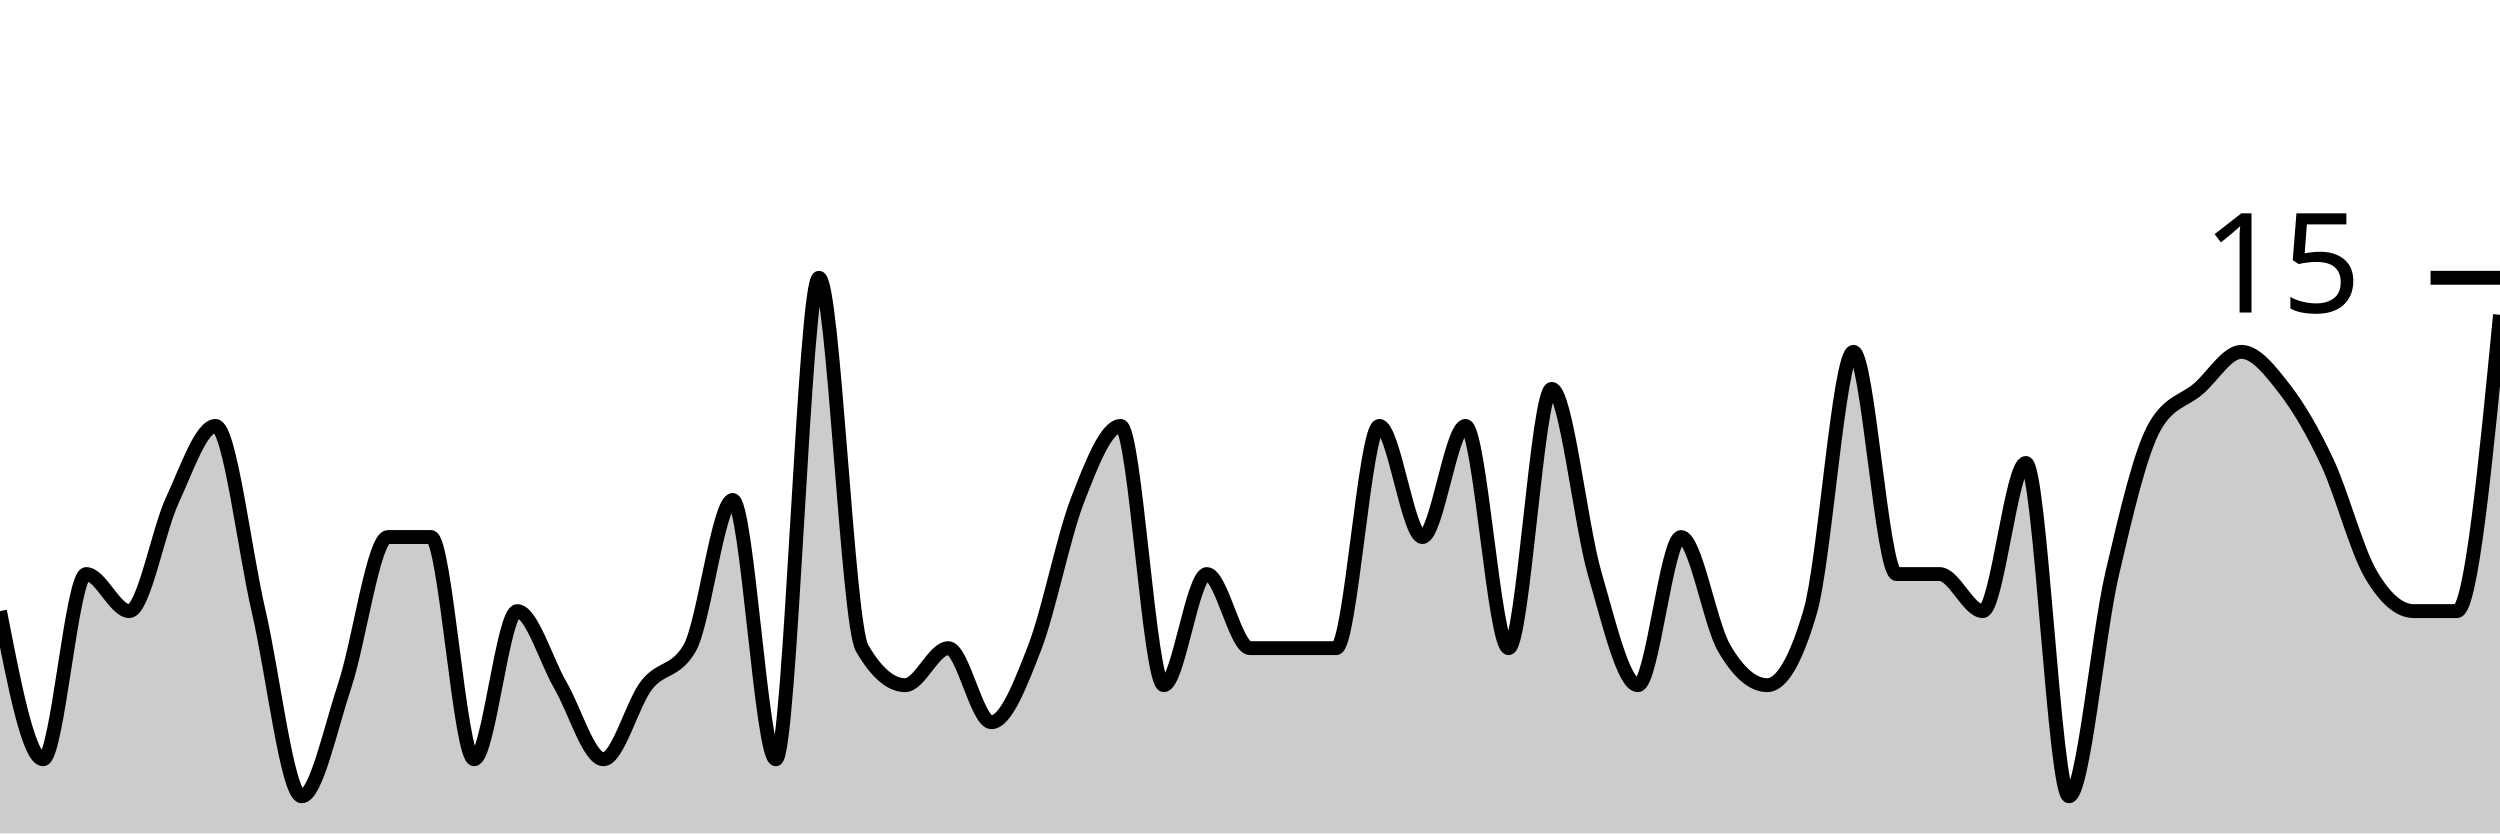
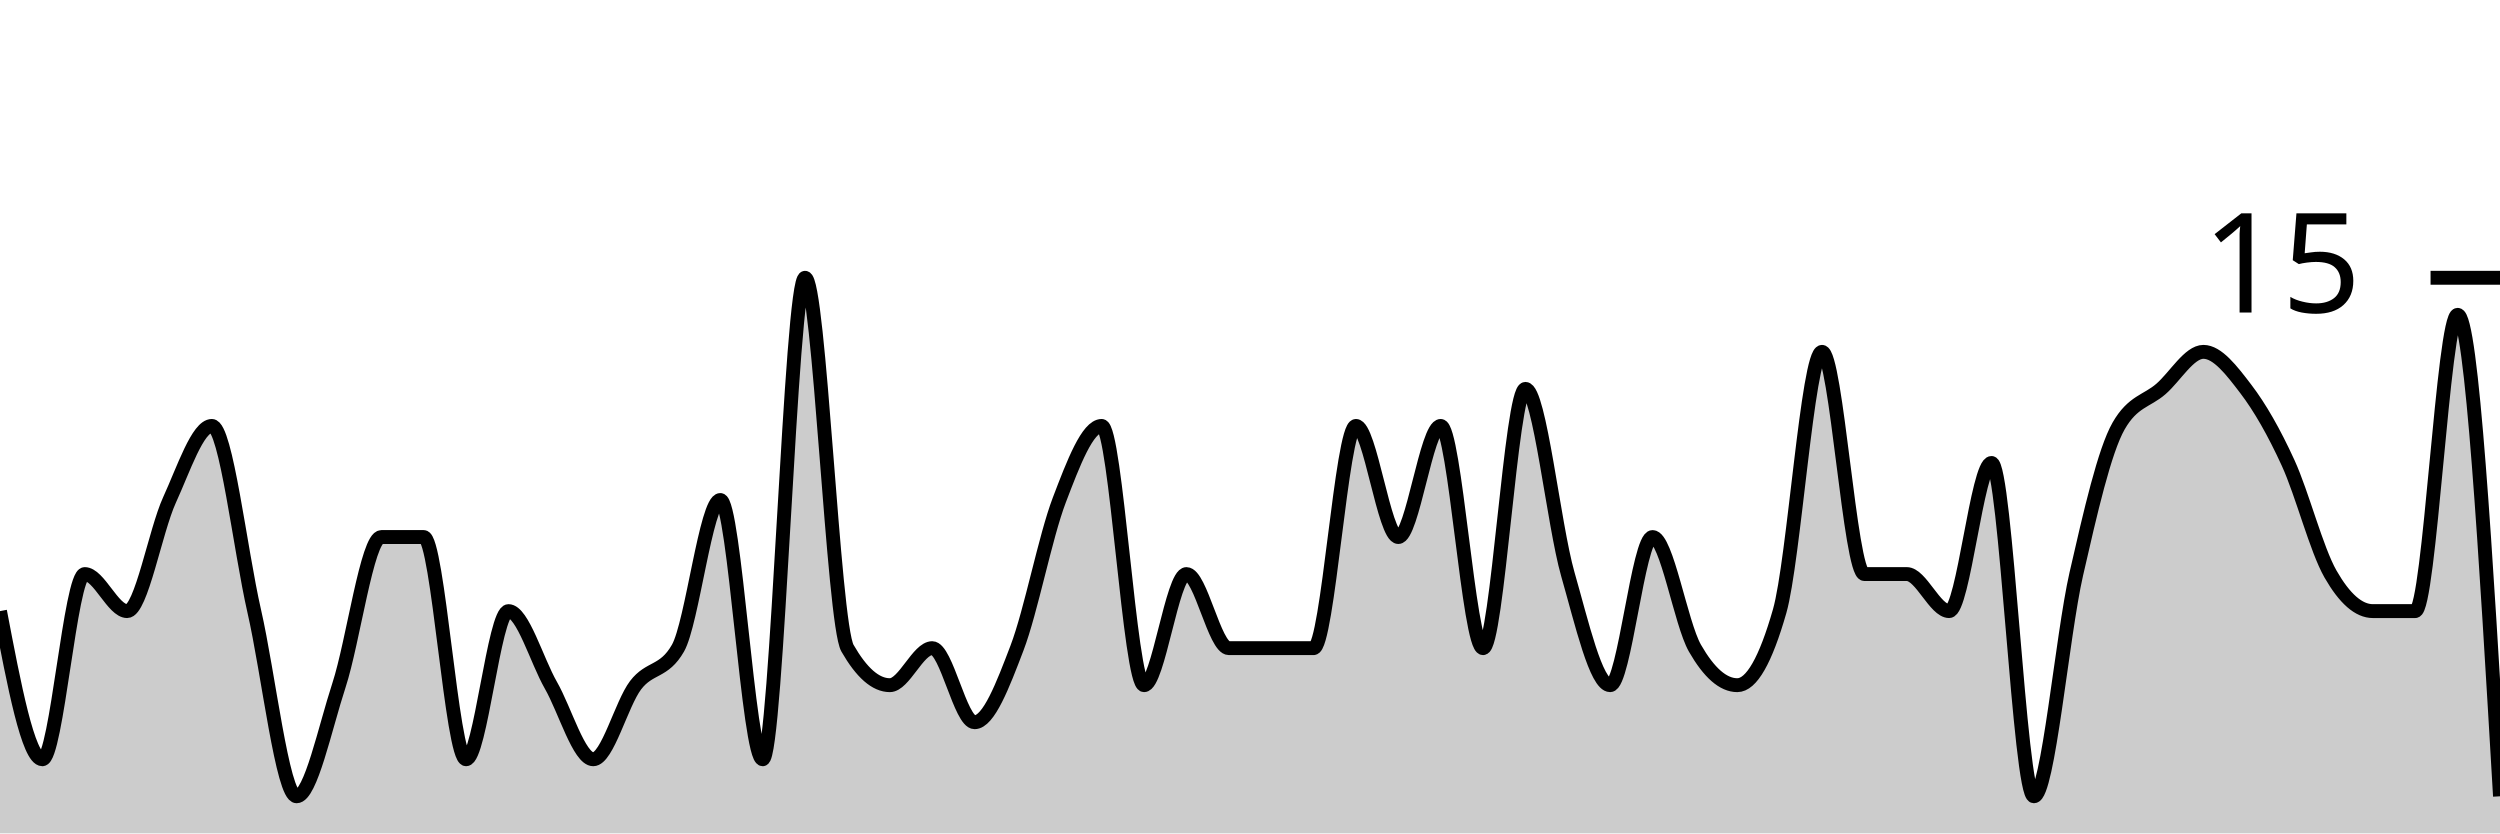
<svg xmlns="http://www.w3.org/2000/svg" viewBox="0 0 180 60">
  <g transform="translate(0,20)">
-     <path class="area" fill="rgba(0, 0, 0, 0.2)" d="M0,24C1.034,29.333,2.069,34.667,3.103,34.667C4.138,34.667,5.172,21.333,6.207,21.333C7.241,21.333,8.276,24,9.31,24C10.345,24,11.379,18.222,12.414,16C13.448,13.778,14.483,10.667,15.517,10.667C16.552,10.667,17.586,19.556,18.621,24C19.655,28.444,20.69,37.333,21.724,37.333C22.759,37.333,23.793,32.444,24.828,29.333C25.862,26.222,26.897,18.667,27.931,18.667C28.966,18.667,30,18.667,31.034,18.667C32.069,18.667,33.103,34.667,34.138,34.667C35.172,34.667,36.207,24,37.241,24C38.276,24,39.31,27.556,40.345,29.333C41.379,31.111,42.414,34.667,43.448,34.667C44.483,34.667,45.517,30.667,46.552,29.333C47.586,28,48.621,28.444,49.655,26.667C50.69,24.889,51.724,16,52.759,16C53.793,16,54.828,34.667,55.862,34.667C56.897,34.667,57.931,0,58.966,0C60,0,61.034,24.889,62.069,26.667C63.103,28.444,64.138,29.333,65.172,29.333C66.207,29.333,67.241,26.667,68.276,26.667C69.31,26.667,70.345,32,71.379,32C72.414,32,73.448,29.333,74.483,26.667C75.517,24,76.552,18.667,77.586,16C78.621,13.333,79.655,10.667,80.69,10.667C81.724,10.667,82.759,29.333,83.793,29.333C84.828,29.333,85.862,21.333,86.897,21.333C87.931,21.333,88.966,26.667,90,26.667C91.034,26.667,92.069,26.667,93.103,26.667C94.138,26.667,95.172,26.667,96.207,26.667C97.241,26.667,98.276,10.667,99.31,10.667C100.345,10.667,101.379,18.667,102.414,18.667C103.448,18.667,104.483,10.667,105.517,10.667C106.552,10.667,107.586,26.667,108.621,26.667C109.655,26.667,110.69,8,111.724,8C112.759,8,113.793,17.778,114.828,21.333C115.862,24.889,116.897,29.333,117.931,29.333C118.966,29.333,120,18.667,121.034,18.667C122.069,18.667,123.103,24.889,124.138,26.667C125.172,28.444,126.207,29.333,127.241,29.333C128.276,29.333,129.31,27.556,130.345,24C131.379,20.444,132.414,5.333,133.448,5.333C134.483,5.333,135.517,21.333,136.552,21.333C137.586,21.333,138.621,21.333,139.655,21.333C140.69,21.333,141.724,24,142.759,24C143.793,24,144.828,13.333,145.862,13.333C146.897,13.333,147.931,37.333,148.966,37.333C150,37.333,151.034,25.778,152.069,21.333C153.103,16.889,154.138,12.444,155.172,10.667C156.207,8.889,157.241,8.889,158.276,8C159.31,7.111,160.345,5.333,161.379,5.333C162.414,5.333,163.448,6.667,164.483,8C165.517,9.333,166.552,11.111,167.586,13.333C168.621,15.556,169.655,19.556,170.69,21.333C171.724,23.111,172.759,24,173.793,24C174.828,24,175.862,24,176.897,24C177.931,24,178.966,13.333,180,2.667L180,40C178.966,40,177.931,40,176.897,40C175.862,40,174.828,40,173.793,40C172.759,40,171.724,40,170.69,40C169.655,40,168.621,40,167.586,40C166.552,40,165.517,40,164.483,40C163.448,40,162.414,40,161.379,40C160.345,40,159.31,40,158.276,40C157.241,40,156.207,40,155.172,40C154.138,40,153.103,40,152.069,40C151.034,40,150,40,148.966,40C147.931,40,146.897,40,145.862,40C144.828,40,143.793,40,142.759,40C141.724,40,140.69,40,139.655,40C138.621,40,137.586,40,136.552,40C135.517,40,134.483,40,133.448,40C132.414,40,131.379,40,130.345,40C129.31,40,128.276,40,127.241,40C126.207,40,125.172,40,124.138,40C123.103,40,122.069,40,121.034,40C120,40,118.966,40,117.931,40C116.897,40,115.862,40,114.828,40C113.793,40,112.759,40,111.724,40C110.69,40,109.655,40,108.621,40C107.586,40,106.552,40,105.517,40C104.483,40,103.448,40,102.414,40C101.379,40,100.345,40,99.31,40C98.276,40,97.241,40,96.207,40C95.172,40,94.138,40,93.103,40C92.069,40,91.034,40,90,40C88.966,40,87.931,40,86.897,40C85.862,40,84.828,40,83.793,40C82.759,40,81.724,40,80.69,40C79.655,40,78.621,40,77.586,40C76.552,40,75.517,40,74.483,40C73.448,40,72.414,40,71.379,40C70.345,40,69.31,40,68.276,40C67.241,40,66.207,40,65.172,40C64.138,40,63.103,40,62.069,40C61.034,40,60,40,58.966,40C57.931,40,56.897,40,55.862,40C54.828,40,53.793,40,52.759,40C51.724,40,50.69,40,49.655,40C48.621,40,47.586,40,46.552,40C45.517,40,44.483,40,43.448,40C42.414,40,41.379,40,40.345,40C39.31,40,38.276,40,37.241,40C36.207,40,35.172,40,34.138,40C33.103,40,32.069,40,31.034,40C30,40,28.966,40,27.931,40C26.897,40,25.862,40,24.828,40C23.793,40,22.759,40,21.724,40C20.69,40,19.655,40,18.621,40C17.586,40,16.552,40,15.517,40C14.483,40,13.448,40,12.414,40C11.379,40,10.345,40,9.31,40C8.276,40,7.241,40,6.207,40C5.172,40,4.138,40,3.103,40C2.069,40,1.034,40,0,40Z" />
-     <path class="line" stroke="black" fill="none" d="M0,24C1.034,29.333,2.069,34.667,3.103,34.667C4.138,34.667,5.172,21.333,6.207,21.333C7.241,21.333,8.276,24,9.31,24C10.345,24,11.379,18.222,12.414,16C13.448,13.778,14.483,10.667,15.517,10.667C16.552,10.667,17.586,19.556,18.621,24C19.655,28.444,20.69,37.333,21.724,37.333C22.759,37.333,23.793,32.444,24.828,29.333C25.862,26.222,26.897,18.667,27.931,18.667C28.966,18.667,30,18.667,31.034,18.667C32.069,18.667,33.103,34.667,34.138,34.667C35.172,34.667,36.207,24,37.241,24C38.276,24,39.31,27.556,40.345,29.333C41.379,31.111,42.414,34.667,43.448,34.667C44.483,34.667,45.517,30.667,46.552,29.333C47.586,28,48.621,28.444,49.655,26.667C50.69,24.889,51.724,16,52.759,16C53.793,16,54.828,34.667,55.862,34.667C56.897,34.667,57.931,0,58.966,0C60,0,61.034,24.889,62.069,26.667C63.103,28.444,64.138,29.333,65.172,29.333C66.207,29.333,67.241,26.667,68.276,26.667C69.31,26.667,70.345,32,71.379,32C72.414,32,73.448,29.333,74.483,26.667C75.517,24,76.552,18.667,77.586,16C78.621,13.333,79.655,10.667,80.69,10.667C81.724,10.667,82.759,29.333,83.793,29.333C84.828,29.333,85.862,21.333,86.897,21.333C87.931,21.333,88.966,26.667,90,26.667C91.034,26.667,92.069,26.667,93.103,26.667C94.138,26.667,95.172,26.667,96.207,26.667C97.241,26.667,98.276,10.667,99.31,10.667C100.345,10.667,101.379,18.667,102.414,18.667C103.448,18.667,104.483,10.667,105.517,10.667C106.552,10.667,107.586,26.667,108.621,26.667C109.655,26.667,110.69,8,111.724,8C112.759,8,113.793,17.778,114.828,21.333C115.862,24.889,116.897,29.333,117.931,29.333C118.966,29.333,120,18.667,121.034,18.667C122.069,18.667,123.103,24.889,124.138,26.667C125.172,28.444,126.207,29.333,127.241,29.333C128.276,29.333,129.31,27.556,130.345,24C131.379,20.444,132.414,5.333,133.448,5.333C134.483,5.333,135.517,21.333,136.552,21.333C137.586,21.333,138.621,21.333,139.655,21.333C140.69,21.333,141.724,24,142.759,24C143.793,24,144.828,13.333,145.862,13.333C146.897,13.333,147.931,37.333,148.966,37.333C150,37.333,151.034,25.778,152.069,21.333C153.103,16.889,154.138,12.444,155.172,10.667C156.207,8.889,157.241,8.889,158.276,8C159.31,7.111,160.345,5.333,161.379,5.333C162.414,5.333,163.448,6.667,164.483,8C165.517,9.333,166.552,11.111,167.586,13.333C168.621,15.556,169.655,19.556,170.69,21.333C171.724,23.111,172.759,24,173.793,24C174.828,24,175.862,24,176.897,24C177.931,24,178.966,13.333,180,2.667" />
+     <path class="area" fill="rgba(0, 0, 0, 0.2)" d="M0,24C1.017,29.333,2.034,34.667,3.051,34.667C4.068,34.667,5.085,21.333,6.102,21.333C7.119,21.333,8.136,24,9.153,24C10.169,24,11.186,18.222,12.203,16C13.22,13.778,14.237,10.667,15.254,10.667C16.271,10.667,17.288,19.556,18.305,24C19.322,28.444,20.339,37.333,21.356,37.333C22.373,37.333,23.39,32.444,24.407,29.333C25.424,26.222,26.441,18.667,27.458,18.667C28.475,18.667,29.492,18.667,30.508,18.667C31.525,18.667,32.542,34.667,33.559,34.667C34.576,34.667,35.593,24,36.61,24C37.627,24,38.644,27.556,39.661,29.333C40.678,31.111,41.695,34.667,42.712,34.667C43.729,34.667,44.746,30.667,45.763,29.333C46.78,28,47.797,28.444,48.814,26.667C49.831,24.889,50.847,16,51.864,16C52.881,16,53.898,34.667,54.915,34.667C55.932,34.667,56.949,0,57.966,0C58.983,0,60,24.889,61.017,26.667C62.034,28.444,63.051,29.333,64.068,29.333C65.085,29.333,66.102,26.667,67.119,26.667C68.136,26.667,69.153,32,70.169,32C71.186,32,72.203,29.333,73.22,26.667C74.237,24,75.254,18.667,76.271,16C77.288,13.333,78.305,10.667,79.322,10.667C80.339,10.667,81.356,29.333,82.373,29.333C83.39,29.333,84.407,21.333,85.424,21.333C86.441,21.333,87.458,26.667,88.475,26.667C89.492,26.667,90.508,26.667,91.525,26.667C92.542,26.667,93.559,26.667,94.576,26.667C95.593,26.667,96.61,10.667,97.627,10.667C98.644,10.667,99.661,18.667,100.678,18.667C101.695,18.667,102.712,10.667,103.729,10.667C104.746,10.667,105.763,26.667,106.78,26.667C107.797,26.667,108.814,8,109.831,8C110.847,8,111.864,17.778,112.881,21.333C113.898,24.889,114.915,29.333,115.932,29.333C116.949,29.333,117.966,18.667,118.983,18.667C120,18.667,121.017,24.889,122.034,26.667C123.051,28.444,124.068,29.333,125.085,29.333C126.102,29.333,127.119,27.556,128.136,24C129.153,20.444,130.169,5.333,131.186,5.333C132.203,5.333,133.22,21.333,134.237,21.333C135.254,21.333,136.271,21.333,137.288,21.333C138.305,21.333,139.322,24,140.339,24C141.356,24,142.373,13.333,143.39,13.333C144.407,13.333,145.424,37.333,146.441,37.333C147.458,37.333,148.475,25.778,149.492,21.333C150.508,16.889,151.525,12.444,152.542,10.667C153.559,8.889,154.576,8.889,155.593,8C156.61,7.111,157.627,5.333,158.644,5.333C159.661,5.333,160.678,6.667,161.695,8C162.712,9.333,163.729,11.111,164.746,13.333C165.763,15.556,166.78,19.556,167.797,21.333C168.814,23.111,169.831,24,170.847,24C171.864,24,172.881,24,173.898,24C174.915,24,175.932,2.667,176.949,2.667C177.966,2.667,178.983,20,180,37.333L180,40C178.983,40,177.966,40,176.949,40C175.932,40,174.915,40,173.898,40C172.881,40,171.864,40,170.847,40C169.831,40,168.814,40,167.797,40C166.78,40,165.763,40,164.746,40C163.729,40,162.712,40,161.695,40C160.678,40,159.661,40,158.644,40C157.627,40,156.61,40,155.593,40C154.576,40,153.559,40,152.542,40C151.525,40,150.508,40,149.492,40C148.475,40,147.458,40,146.441,40C145.424,40,144.407,40,143.39,40C142.373,40,141.356,40,140.339,40C139.322,40,138.305,40,137.288,40C136.271,40,135.254,40,134.237,40C133.22,40,132.203,40,131.186,40C130.169,40,129.153,40,128.136,40C127.119,40,126.102,40,125.085,40C124.068,40,123.051,40,122.034,40C121.017,40,120,40,118.983,40C117.966,40,116.949,40,115.932,40C114.915,40,113.898,40,112.881,40C111.864,40,110.847,40,109.831,40C108.814,40,107.797,40,106.78,40C105.763,40,104.746,40,103.729,40C102.712,40,101.695,40,100.678,40C99.661,40,98.644,40,97.627,40C96.61,40,95.593,40,94.576,40C93.559,40,92.542,40,91.525,40C90.508,40,89.492,40,88.475,40C87.458,40,86.441,40,85.424,40C84.407,40,83.39,40,82.373,40C81.356,40,80.339,40,79.322,40C78.305,40,77.288,40,76.271,40C75.254,40,74.237,40,73.22,40C72.203,40,71.186,40,70.169,40C69.153,40,68.136,40,67.119,40C66.102,40,65.085,40,64.068,40C63.051,40,62.034,40,61.017,40C60,40,58.983,40,57.966,40C56.949,40,55.932,40,54.915,40C53.898,40,52.881,40,51.864,40C50.847,40,49.831,40,48.814,40C47.797,40,46.78,40,45.763,40C44.746,40,43.729,40,42.712,40C41.695,40,40.678,40,39.661,40C38.644,40,37.627,40,36.61,40C35.593,40,34.576,40,33.559,40C32.542,40,31.525,40,30.508,40C29.492,40,28.475,40,27.458,40C26.441,40,25.424,40,24.407,40C23.39,40,22.373,40,21.356,40C20.339,40,19.322,40,18.305,40C17.288,40,16.271,40,15.254,40C14.237,40,13.22,40,12.203,40C11.186,40,10.169,40,9.153,40C8.136,40,7.119,40,6.102,40C5.085,40,4.068,40,3.051,40C2.034,40,1.017,40,0,40Z" />
+     <path class="line" stroke="black" fill="none" d="M0,24C1.017,29.333,2.034,34.667,3.051,34.667C4.068,34.667,5.085,21.333,6.102,21.333C7.119,21.333,8.136,24,9.153,24C10.169,24,11.186,18.222,12.203,16C13.22,13.778,14.237,10.667,15.254,10.667C16.271,10.667,17.288,19.556,18.305,24C19.322,28.444,20.339,37.333,21.356,37.333C22.373,37.333,23.39,32.444,24.407,29.333C25.424,26.222,26.441,18.667,27.458,18.667C28.475,18.667,29.492,18.667,30.508,18.667C31.525,18.667,32.542,34.667,33.559,34.667C34.576,34.667,35.593,24,36.61,24C37.627,24,38.644,27.556,39.661,29.333C40.678,31.111,41.695,34.667,42.712,34.667C43.729,34.667,44.746,30.667,45.763,29.333C46.78,28,47.797,28.444,48.814,26.667C49.831,24.889,50.847,16,51.864,16C52.881,16,53.898,34.667,54.915,34.667C55.932,34.667,56.949,0,57.966,0C58.983,0,60,24.889,61.017,26.667C62.034,28.444,63.051,29.333,64.068,29.333C65.085,29.333,66.102,26.667,67.119,26.667C68.136,26.667,69.153,32,70.169,32C71.186,32,72.203,29.333,73.22,26.667C74.237,24,75.254,18.667,76.271,16C77.288,13.333,78.305,10.667,79.322,10.667C80.339,10.667,81.356,29.333,82.373,29.333C83.39,29.333,84.407,21.333,85.424,21.333C86.441,21.333,87.458,26.667,88.475,26.667C89.492,26.667,90.508,26.667,91.525,26.667C92.542,26.667,93.559,26.667,94.576,26.667C95.593,26.667,96.61,10.667,97.627,10.667C98.644,10.667,99.661,18.667,100.678,18.667C101.695,18.667,102.712,10.667,103.729,10.667C104.746,10.667,105.763,26.667,106.78,26.667C107.797,26.667,108.814,8,109.831,8C110.847,8,111.864,17.778,112.881,21.333C113.898,24.889,114.915,29.333,115.932,29.333C116.949,29.333,117.966,18.667,118.983,18.667C120,18.667,121.017,24.889,122.034,26.667C123.051,28.444,124.068,29.333,125.085,29.333C126.102,29.333,127.119,27.556,128.136,24C129.153,20.444,130.169,5.333,131.186,5.333C132.203,5.333,133.22,21.333,134.237,21.333C135.254,21.333,136.271,21.333,137.288,21.333C138.305,21.333,139.322,24,140.339,24C141.356,24,142.373,13.333,143.39,13.333C144.407,13.333,145.424,37.333,146.441,37.333C147.458,37.333,148.475,25.778,149.492,21.333C150.508,16.889,151.525,12.444,152.542,10.667C153.559,8.889,154.576,8.889,155.593,8C156.61,7.111,157.627,5.333,158.644,5.333C159.661,5.333,160.678,6.667,161.695,8C162.712,9.333,163.729,11.111,164.746,13.333C165.763,15.556,166.78,19.556,167.797,21.333C168.814,23.111,169.831,24,170.847,24C171.864,24,172.881,24,173.898,24C174.915,24,175.932,2.667,176.949,2.667C177.966,2.667,178.983,20,180,37.333" />
    <path class="axis-ceiling" stroke-width="1" stroke="black" fill="none" d="M175,0L180,0" />
    <text class="axis-ceiling-label" font-family="sans-serif" text-anchor="end" font-size="10px" x="170" y="2.5">15</text>
  </g>
</svg>
